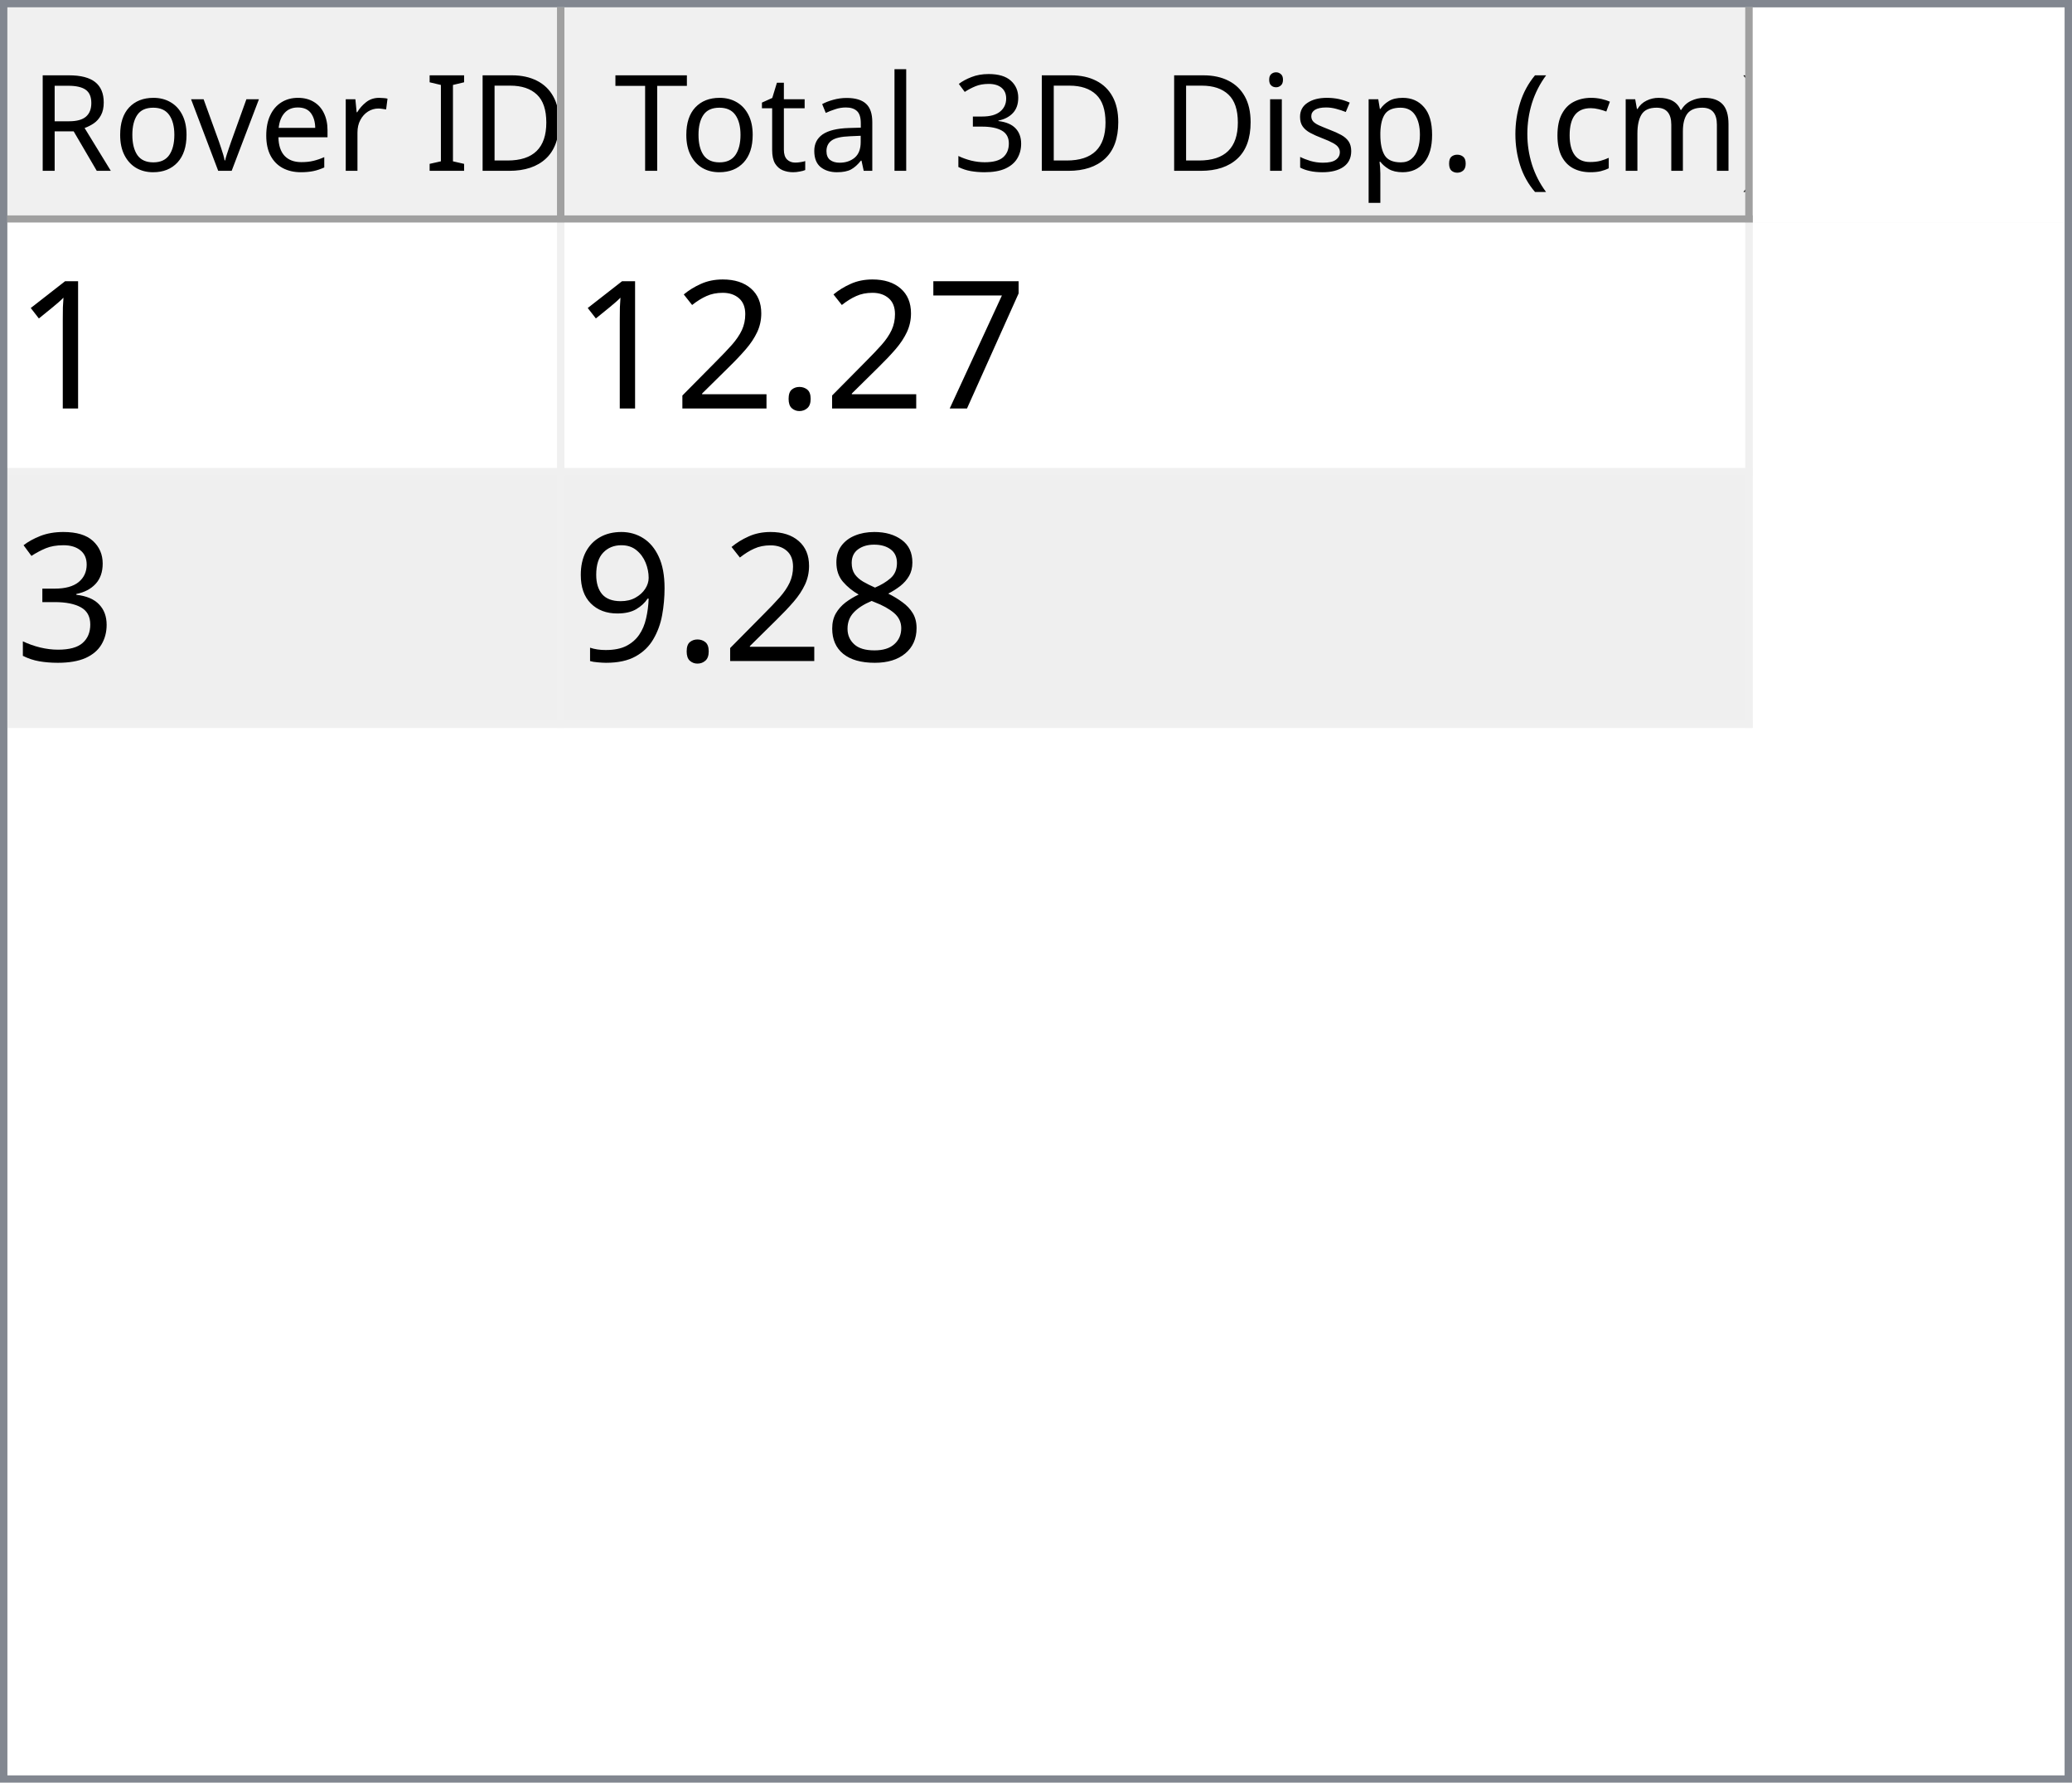
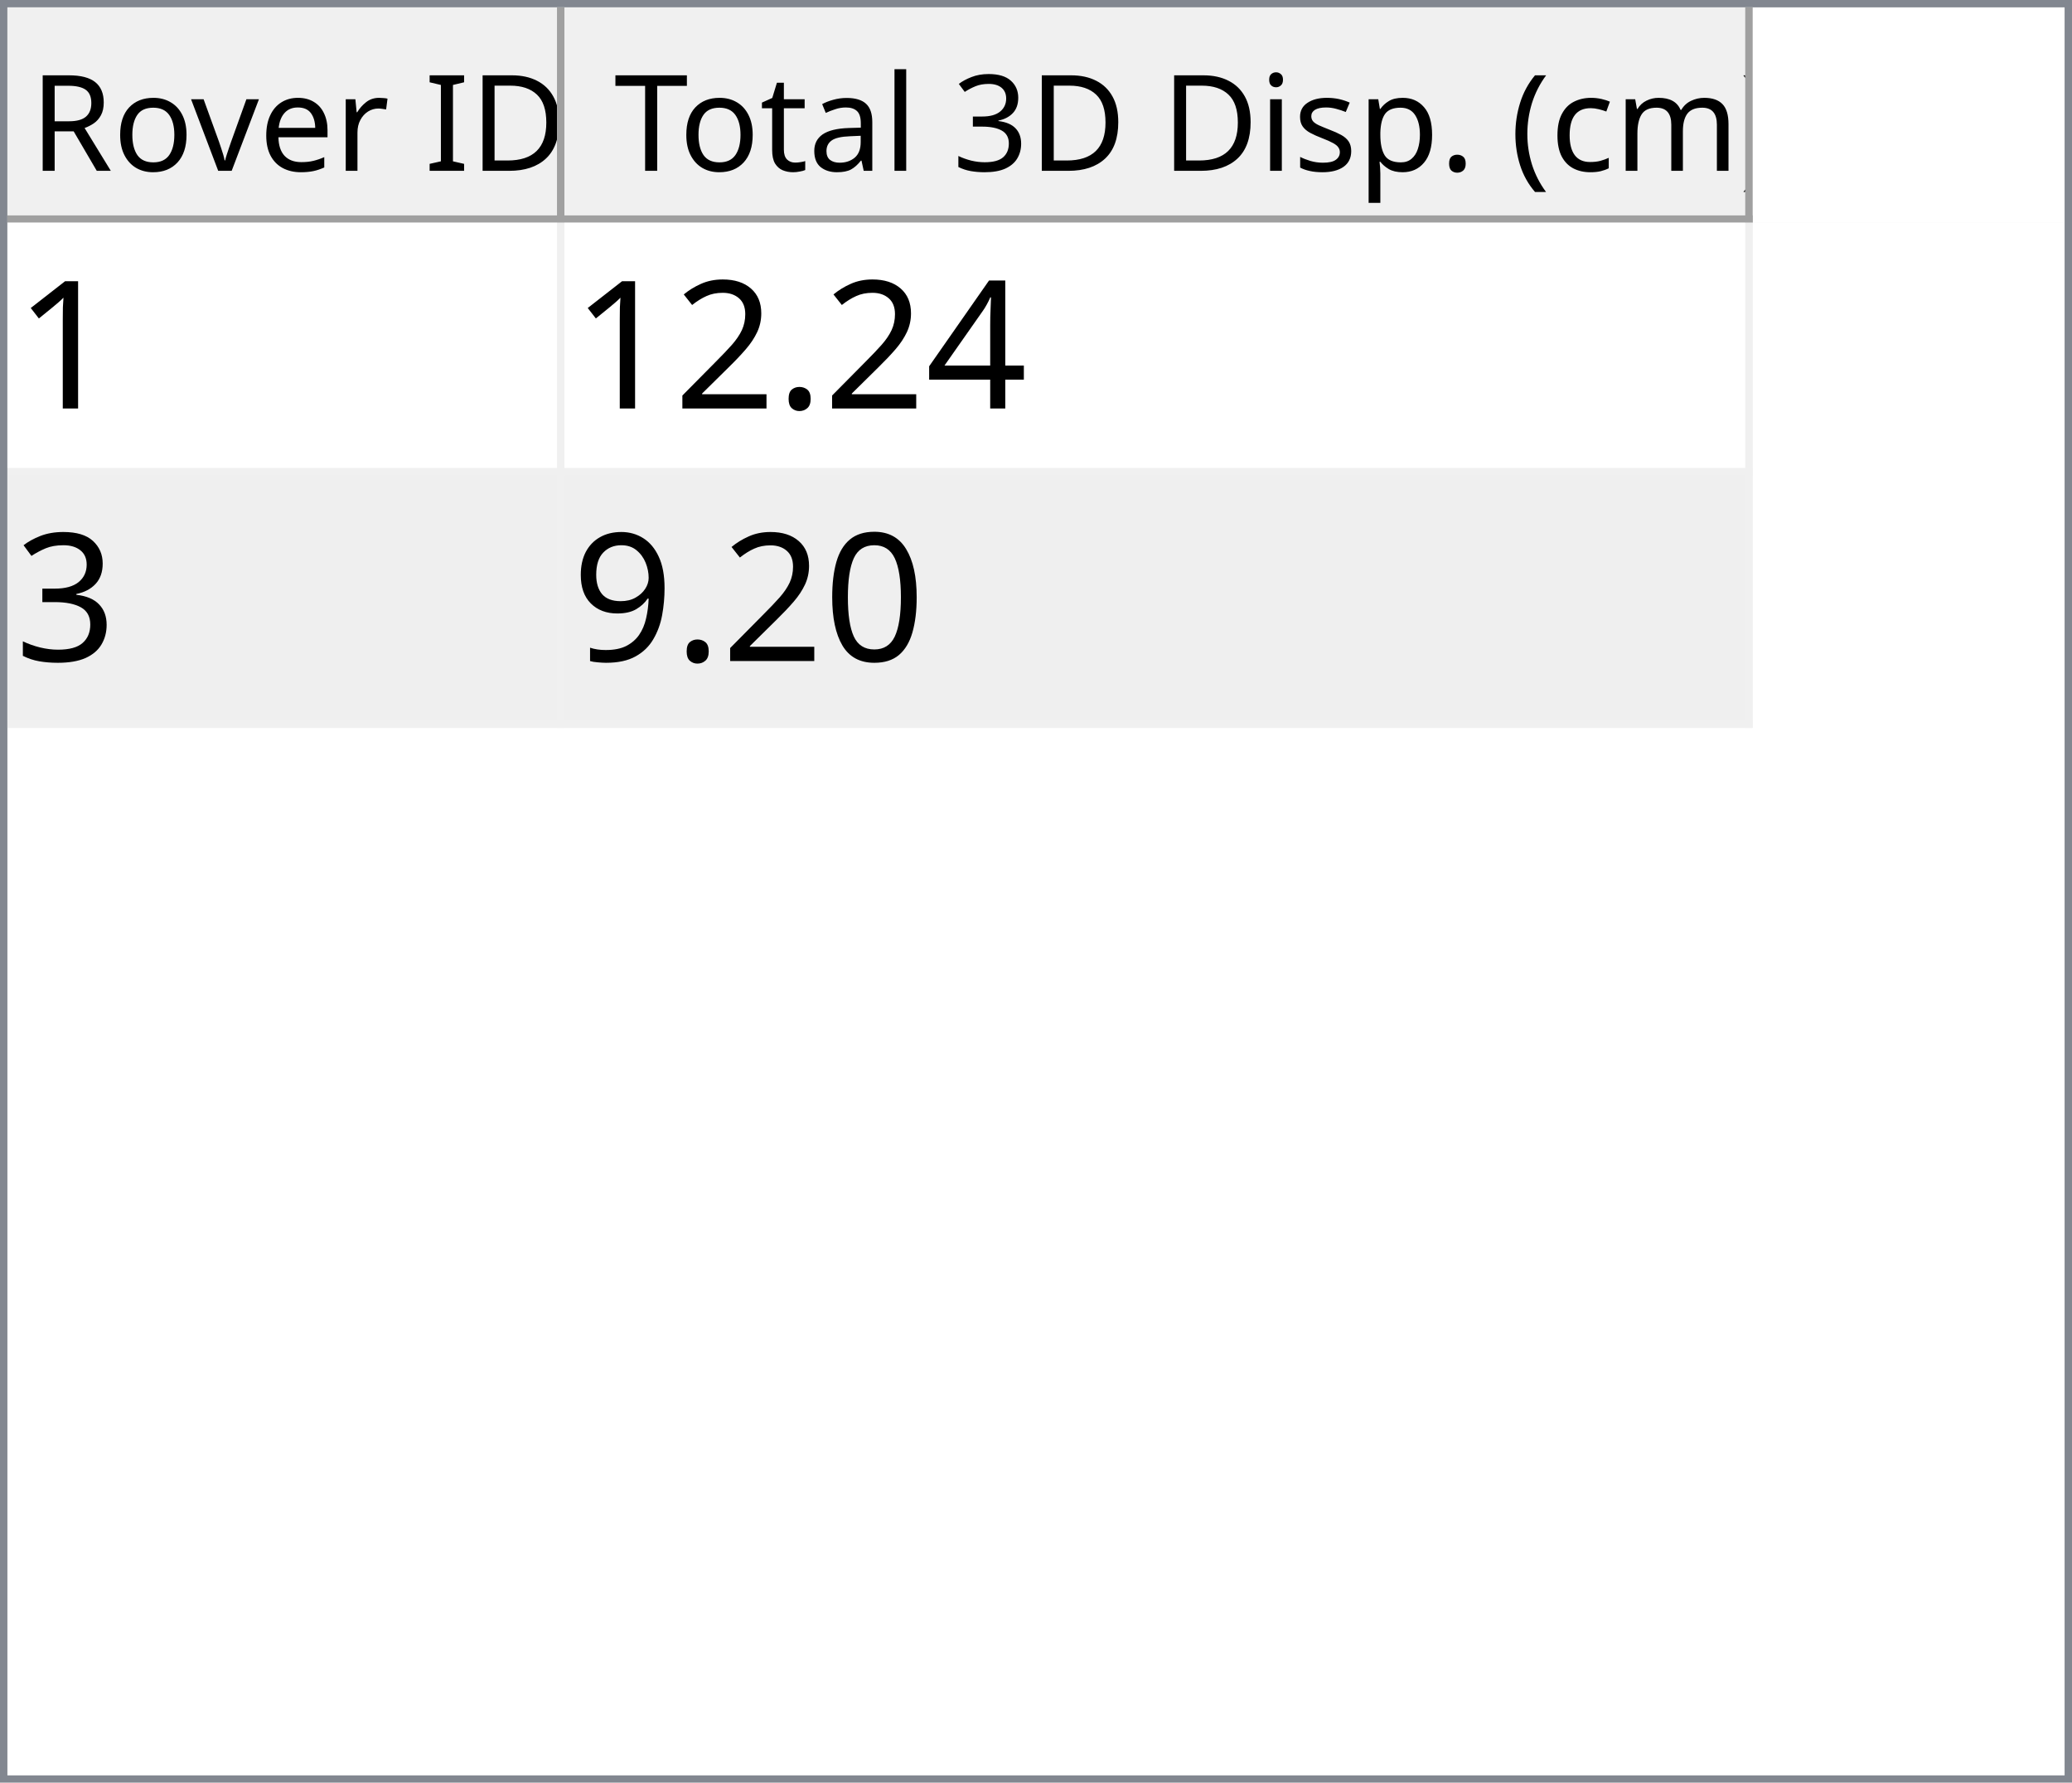
<svg xmlns="http://www.w3.org/2000/svg" style="fill-opacity:1; color-rendering:auto; color-interpolation:auto; text-rendering:auto; stroke:black; stroke-linecap:square; stroke-miterlimit:10; shape-rendering:auto; stroke-opacity:1; fill:black; stroke-dasharray:none; font-weight:normal; stroke-width:1; font-family:'Dialog'; font-style:normal; stroke-linejoin:miter; font-size:12px; stroke-dashoffset:0; image-rendering:auto;" width="279" height="240">
  <defs id="genericDefs" />
  <g>
    <defs id="defs1">
      <clipPath clipPathUnits="userSpaceOnUse" id="clipPath1">
        <path d="M0 0 L279 0 L279 240 L0 240 L0 0 Z" />
      </clipPath>
      <clipPath clipPathUnits="userSpaceOnUse" id="clipPath2">
        <path d="M0 0 L0 240 L279 240 L279 0 Z" />
      </clipPath>
      <clipPath clipPathUnits="userSpaceOnUse" id="clipPath3">
        <path d="M0 0 L0 29 L277 29 L277 0 Z" />
      </clipPath>
      <clipPath clipPathUnits="userSpaceOnUse" id="clipPath4">
        <path d="M0 0 L0 29 L75 29 L75 0 Z" />
      </clipPath>
      <clipPath clipPathUnits="userSpaceOnUse" id="clipPath5">
        <path d="M1 1 L1 28 L74 28 L74 1 Z" />
      </clipPath>
      <clipPath clipPathUnits="userSpaceOnUse" id="clipPath6">
        <path d="M0 0 L0 27 L73 27 L73 0 Z" />
      </clipPath>
      <clipPath clipPathUnits="userSpaceOnUse" id="clipPath7">
        <path d="M-0.5 -0.5 L-0.5 28.5 L74.5 28.5 L74.5 -0.5 Z" />
      </clipPath>
      <clipPath clipPathUnits="userSpaceOnUse" id="clipPath8">
        <path d="M0 0 L0 29 L160 29 L160 0 Z" />
      </clipPath>
      <clipPath clipPathUnits="userSpaceOnUse" id="clipPath9">
        <path d="M1 1 L1 28 L159 28 L159 1 Z" />
      </clipPath>
      <clipPath clipPathUnits="userSpaceOnUse" id="clipPath10">
        <path d="M0 0 L0 27 L158 27 L158 0 Z" />
      </clipPath>
      <clipPath clipPathUnits="userSpaceOnUse" id="clipPath11">
        <path d="M-0.5 -0.5 L-0.5 28.5 L159.5 28.5 L159.5 -0.5 Z" />
      </clipPath>
      <clipPath clipPathUnits="userSpaceOnUse" id="clipPath12">
        <path d="M0 0 L0 209 L277 209 L277 0 Z" />
      </clipPath>
      <clipPath clipPathUnits="userSpaceOnUse" id="clipPath13">
        <path d="M0 0 L0 68 L235 68 L235 0 Z" />
      </clipPath>
      <clipPath clipPathUnits="userSpaceOnUse" id="clipPath14">
        <path d="M-0.5 -0.5 L-0.5 67.5 L234.5 67.5 L234.5 -0.5 Z" />
      </clipPath>
      <clipPath clipPathUnits="userSpaceOnUse" id="clipPath15">
        <path d="M0 0 L0 33 L74 33 L74 0 Z" />
      </clipPath>
      <clipPath clipPathUnits="userSpaceOnUse" id="clipPath16">
        <path d="M0 0 L0 33 L159 33 L159 0 Z" />
      </clipPath>
      <font horiz-adv-x="64.551" id="font1">
        <font-face ascent="107.91" descent="25.098" units-per-em="100" style="font-style:normal; font-family:Segoe UI; font-weight:normal;" />
        <missing-glyph horiz-adv-x="64.551" d="M8.109 0 L8.109 68.266 L56.453 68.266 L56.453 0 L8.109 0 ZM15.328 7.234 L49.219 7.234 L49.219 61.031 L15.328 61.031 L15.328 7.234 Z" />
        <glyph unicode="D" horiz-adv-x="70.117" d="M9.188 0 L9.188 70.016 L28.516 70.016 Q65.531 70.016 65.531 35.891 Q65.531 19.672 55.25 9.836 Q44.969 0 27.734 0 L9.188 0 ZM17.391 62.594 L17.391 7.422 L27.828 7.422 Q41.609 7.422 49.273 14.797 Q56.938 22.172 56.938 35.688 Q56.938 62.594 28.328 62.594 L17.391 62.594 Z" />
        <glyph unicode="I" horiz-adv-x="26.611" d="M17.391 0 L9.188 0 L9.188 70.016 L17.391 70.016 L17.391 0 Z" />
        <glyph unicode=" " horiz-adv-x="27.393" d="" />
        <glyph unicode="r" horiz-adv-x="34.766" d="M34.188 41.891 Q32.078 43.5 28.125 43.5 Q23 43.5 19.555 38.672 Q16.109 33.844 16.109 25.484 L16.109 0 L8.109 0 L8.109 50 L16.109 50 L16.109 39.703 L16.312 39.703 Q18.016 44.969 21.531 47.922 Q25.047 50.875 29.391 50.875 Q32.516 50.875 34.188 50.203 L34.188 41.891 Z" />
        <glyph unicode="e" horiz-adv-x="52.295" d="M48.297 23 L12.984 23 Q13.188 14.656 17.484 10.109 Q21.781 5.562 29.297 5.562 Q37.75 5.562 44.828 11.141 L44.828 3.609 Q38.234 -1.172 27.391 -1.172 Q16.797 -1.172 10.742 5.641 Q4.688 12.453 4.688 24.812 Q4.688 36.469 11.305 43.82 Q17.922 51.172 27.734 51.172 Q37.547 51.172 42.922 44.828 Q48.297 38.484 48.297 27.203 L48.297 23 ZM40.094 29.781 Q40.047 36.719 36.75 40.578 Q33.453 44.438 27.594 44.438 Q21.922 44.438 17.969 40.383 Q14.016 36.328 13.094 29.781 L40.094 29.781 Z" />
        <glyph unicode="v" horiz-adv-x="47.9" d="M47.406 50 L27.484 0 L19.625 0 L0.688 50 L9.469 50 L22.172 13.672 Q23.578 9.672 23.922 6.688 L24.125 6.688 Q24.609 10.453 25.688 13.484 L38.969 50 L47.406 50 Z" />
        <glyph unicode="o" horiz-adv-x="58.594" d="M29 -1.172 Q17.922 -1.172 11.305 5.836 Q4.688 12.844 4.688 24.422 Q4.688 37.016 11.57 44.094 Q18.453 51.172 30.172 51.172 Q41.359 51.172 47.633 44.289 Q53.906 37.406 53.906 25.203 Q53.906 13.234 47.141 6.031 Q40.375 -1.172 29 -1.172 ZM29.594 44.438 Q21.875 44.438 17.383 39.188 Q12.891 33.938 12.891 24.703 Q12.891 15.828 17.43 10.695 Q21.969 5.562 29.594 5.562 Q37.359 5.562 41.531 10.594 Q45.703 15.625 45.703 24.906 Q45.703 34.281 41.531 39.359 Q37.359 44.438 29.594 44.438 Z" />
        <glyph unicode="R" horiz-adv-x="59.814" d="M59.375 0 L49.609 0 L37.891 19.625 Q36.281 22.359 34.766 24.289 Q33.25 26.219 31.664 27.438 Q30.078 28.656 28.25 29.219 Q26.422 29.781 24.125 29.781 L17.391 29.781 L17.391 0 L9.188 0 L9.188 70.016 L30.078 70.016 Q34.672 70.016 38.555 68.867 Q42.438 67.719 45.289 65.375 Q48.141 63.031 49.758 59.547 Q51.375 56.062 51.375 51.375 Q51.375 47.703 50.273 44.656 Q49.172 41.609 47.148 39.211 Q45.125 36.812 42.266 35.133 Q39.406 33.453 35.844 32.516 L35.844 32.328 Q37.594 31.547 38.891 30.547 Q40.188 29.547 41.359 28.18 Q42.531 26.812 43.68 25.078 Q44.828 23.344 46.234 21.047 L59.375 0 ZM17.391 62.594 L17.391 37.203 L28.516 37.203 Q31.594 37.203 34.203 38.133 Q36.812 39.062 38.719 40.797 Q40.625 42.531 41.703 45.047 Q42.781 47.562 42.781 50.688 Q42.781 56.297 39.141 59.445 Q35.5 62.594 28.609 62.594 L17.391 62.594 Z" />
        <glyph unicode=")" horiz-adv-x="30.176" d="M8.297 -15.922 L1.172 -15.922 Q16.406 2.344 16.406 26.812 Q16.406 51.469 1.078 70.016 L8.297 70.016 Q23.531 52.156 23.531 26.703 Q23.531 1.375 8.297 -15.922 Z" />
        <glyph unicode="m" horiz-adv-x="86.133" d="M79.109 0 L71.094 0 L71.094 28.719 Q71.094 37.016 68.531 40.727 Q65.969 44.438 59.906 44.438 Q54.781 44.438 51.195 39.75 Q47.609 35.062 47.609 28.516 L47.609 0 L39.594 0 L39.594 29.688 Q39.594 44.438 28.219 44.438 Q22.953 44.438 19.531 40.016 Q16.109 35.594 16.109 28.516 L16.109 0 L8.109 0 L8.109 50 L16.109 50 L16.109 42.094 L16.312 42.094 Q21.625 51.172 31.844 51.172 Q36.969 51.172 40.773 48.312 Q44.578 45.453 46 40.828 Q51.562 51.172 62.594 51.172 Q79.109 51.172 79.109 30.812 L79.109 0 Z" />
        <glyph unicode="c" horiz-adv-x="46.191" d="M42.188 2.297 Q36.422 -1.172 28.516 -1.172 Q17.828 -1.172 11.258 5.789 Q4.688 12.75 4.688 23.828 Q4.688 36.188 11.766 43.68 Q18.844 51.172 30.672 51.172 Q37.25 51.172 42.281 48.734 L42.281 40.531 Q36.719 44.438 30.375 44.438 Q22.703 44.438 17.797 38.945 Q12.891 33.453 12.891 24.516 Q12.891 15.719 17.508 10.641 Q22.125 5.562 29.891 5.562 Q36.422 5.562 42.188 9.906 L42.188 2.297 Z" />
        <glyph unicode="(" horiz-adv-x="30.176" d="M29.109 -15.922 L21.969 -15.922 Q6.844 1.375 6.844 26.703 Q6.844 52.156 21.969 70.016 L29.203 70.016 Q13.875 51.469 13.875 26.812 Q13.875 2.344 29.109 -15.922 Z" />
        <glyph unicode="." horiz-adv-x="21.68" d="M10.891 -1.078 Q8.641 -1.078 7.055 0.539 Q5.469 2.156 5.469 4.391 Q5.469 6.641 7.055 8.273 Q8.641 9.906 10.891 9.906 Q13.188 9.906 14.797 8.273 Q16.406 6.641 16.406 4.391 Q16.406 2.156 14.797 0.539 Q13.188 -1.078 10.891 -1.078 Z" />
        <glyph unicode="p" horiz-adv-x="58.789" d="M16.312 7.234 L16.109 7.234 L16.109 -23 L8.109 -23 L8.109 50 L16.109 50 L16.109 41.219 L16.312 41.219 Q22.219 51.172 33.594 51.172 Q43.266 51.172 48.688 44.461 Q54.109 37.75 54.109 26.469 Q54.109 13.922 48 6.375 Q41.891 -1.172 31.297 -1.172 Q21.578 -1.172 16.312 7.234 ZM16.109 27.391 L16.109 20.406 Q16.109 14.203 20.141 9.883 Q24.172 5.562 30.375 5.562 Q37.641 5.562 41.773 11.133 Q45.906 16.703 45.906 26.609 Q45.906 34.969 42.047 39.703 Q38.188 44.438 31.594 44.438 Q24.609 44.438 20.359 39.578 Q16.109 34.719 16.109 27.391 Z" />
        <glyph unicode="s" horiz-adv-x="42.432" d="M5.078 1.812 L5.078 10.406 Q11.625 5.562 19.484 5.562 Q30.031 5.562 30.031 12.594 Q30.031 14.594 29.125 15.992 Q28.219 17.391 26.68 18.461 Q25.141 19.531 23.07 20.383 Q21 21.234 18.609 22.172 Q15.281 23.484 12.766 24.828 Q10.25 26.172 8.57 27.859 Q6.891 29.547 6.031 31.695 Q5.172 33.844 5.172 36.719 Q5.172 40.234 6.789 42.945 Q8.406 45.656 11.086 47.484 Q13.766 49.312 17.211 50.242 Q20.656 51.172 24.312 51.172 Q30.812 51.172 35.938 48.922 L35.938 40.828 Q30.422 44.438 23.25 44.438 Q21 44.438 19.195 43.922 Q17.391 43.406 16.094 42.477 Q14.797 41.547 14.086 40.258 Q13.375 38.969 13.375 37.406 Q13.375 35.453 14.086 34.133 Q14.797 32.812 16.164 31.789 Q17.531 30.766 19.484 29.938 Q21.438 29.109 23.922 28.125 Q27.25 26.859 29.883 25.516 Q32.516 24.172 34.375 22.484 Q36.234 20.797 37.234 18.602 Q38.234 16.406 38.234 13.375 Q38.234 9.672 36.602 6.938 Q34.969 4.203 32.234 2.398 Q29.5 0.594 25.93 -0.289 Q22.359 -1.172 18.453 -1.172 Q10.75 -1.172 5.078 1.812 Z" />
        <glyph unicode="i" horiz-adv-x="24.219" d="M12.203 62.703 Q10.062 62.703 8.547 64.164 Q7.031 65.625 7.031 67.875 Q7.031 70.125 8.547 71.609 Q10.062 73.094 12.203 73.094 Q14.406 73.094 15.945 71.609 Q17.484 70.125 17.484 67.875 Q17.484 65.719 15.945 64.211 Q14.406 62.703 12.203 62.703 ZM16.109 0 L8.109 0 L8.109 50 L16.109 50 L16.109 0 Z" />
        <glyph unicode="3" horiz-adv-x="53.906" d="M46.531 19.828 Q46.531 15.094 44.75 11.211 Q42.969 7.328 39.719 4.57 Q36.469 1.812 31.93 0.297 Q27.391 -1.219 21.922 -1.219 Q11.922 -1.219 6 2.594 L6 11.188 Q13.094 5.609 22.219 5.609 Q25.875 5.609 28.828 6.539 Q31.781 7.469 33.906 9.227 Q36.031 10.984 37.18 13.477 Q38.328 15.969 38.328 19.094 Q38.328 32.812 18.797 32.812 L12.984 32.812 L12.984 39.594 L18.5 39.594 Q35.797 39.594 35.797 52.484 Q35.797 64.406 22.609 64.406 Q15.188 64.406 8.688 59.422 L8.688 67.188 Q15.375 71.188 24.609 71.188 Q29 71.188 32.57 69.969 Q36.141 68.75 38.68 66.555 Q41.219 64.359 42.609 61.281 Q44 58.203 44 54.5 Q44 40.672 30.031 36.719 L30.031 36.531 Q33.594 36.141 36.625 34.797 Q39.656 33.453 41.852 31.305 Q44.047 29.156 45.289 26.25 Q46.531 23.344 46.531 19.828 Z" />
        <glyph unicode="l" horiz-adv-x="24.219" d="M16.109 0 L8.109 0 L8.109 74.031 L16.109 74.031 L16.109 0 Z" />
        <glyph unicode="a" horiz-adv-x="50.879" d="M43.891 0 L35.891 0 L35.891 7.812 L35.688 7.812 Q30.469 -1.172 20.312 -1.172 Q12.844 -1.172 8.617 2.781 Q4.391 6.734 4.391 13.281 Q4.391 27.297 20.906 29.594 L35.891 31.688 Q35.891 44.438 25.594 44.438 Q16.547 44.438 9.281 38.281 L9.281 46.484 Q16.656 51.172 26.266 51.172 Q43.891 51.172 43.891 32.516 L43.891 0 ZM35.891 25.297 L23.828 23.641 Q18.266 22.859 15.43 20.875 Q12.594 18.891 12.594 13.875 Q12.594 10.203 15.211 7.883 Q17.828 5.562 22.172 5.562 Q28.125 5.562 32.008 9.742 Q35.891 13.922 35.891 20.312 L35.891 25.297 Z" />
        <glyph unicode="t" horiz-adv-x="33.887" d="M31.297 0.484 Q28.469 -1.078 23.828 -1.078 Q10.688 -1.078 10.688 13.578 L10.688 43.172 L2.094 43.172 L2.094 50 L10.688 50 L10.688 62.203 L18.703 64.797 L18.703 50 L31.297 50 L31.297 43.172 L18.703 43.172 L18.703 14.984 Q18.703 9.969 20.414 7.82 Q22.125 5.672 26.078 5.672 Q29.109 5.672 31.297 7.328 L31.297 0.484 Z" />
        <glyph unicode="T" horiz-adv-x="52.393" d="M50.594 62.594 L30.375 62.594 L30.375 0 L22.172 0 L22.172 62.594 L2 62.594 L2 70.016 L50.594 70.016 L50.594 62.594 Z" />
      </font>
      <font horiz-adv-x="75.0" id="font2">
        <font-face ascent="100.537" descent="21.973" units-per-em="100" style="font-style:normal; font-family:sans-serif; font-weight:normal;" />
        <missing-glyph horiz-adv-x="75.0" d="M12.5 0 L12.5 62.5 L62.5 62.5 L62.5 0 L12.5 0 ZM14.062 1.562 L60.938 1.562 L60.938 60.938 L14.062 60.938 L14.062 1.562 Z" />
        <glyph unicode="1" horiz-adv-x="55.615" d="M37.25 0 L28.469 0 L28.469 56 Q25.297 52.984 20.141 49.953 Q14.984 46.922 10.891 45.406 L10.891 53.906 Q18.266 57.375 23.781 62.305 Q29.297 67.234 31.594 71.875 L37.25 71.875 L37.25 0 Z" />
-         <glyph unicode="7" horiz-adv-x="55.615" d="M4.734 62.203 L4.734 70.656 L51.078 70.656 L51.078 63.812 Q44.234 56.547 37.523 44.484 Q30.812 32.422 27.156 19.672 Q24.516 10.688 23.781 0 L14.75 0 Q14.891 8.453 18.062 20.414 Q21.234 32.375 27.172 43.484 Q33.109 54.594 39.797 62.203 L4.734 62.203 Z" />
+         <glyph unicode="4" horiz-adv-x="55.615" d="M32.328 0 L32.328 17.141 L1.266 17.141 L1.266 25.203 L33.938 71.578 L41.109 71.578 L41.109 25.203 L50.781 25.203 L50.781 17.141 L41.109 17.141 L41.109 0 L32.328 0 ZM32.328 25.203 L32.328 57.469 L9.906 25.203 L32.328 25.203 Z" />
        <glyph unicode="." horiz-adv-x="27.783" d="M9.078 0 L9.078 10.016 L19.094 10.016 L19.094 0 L9.078 0 Z" />
        <glyph unicode="2" horiz-adv-x="55.615" d="M50.344 8.453 L50.344 0 L3.031 0 Q2.938 3.172 4.047 6.109 Q5.859 10.938 9.836 15.625 Q13.812 20.312 21.344 26.469 Q33.016 36.031 37.117 41.625 Q41.219 47.219 41.219 52.203 Q41.219 57.422 37.477 61.008 Q33.734 64.594 27.734 64.594 Q21.391 64.594 17.578 60.789 Q13.766 56.984 13.719 50.25 L4.688 51.172 Q5.609 61.281 11.664 66.578 Q17.719 71.875 27.938 71.875 Q38.234 71.875 44.242 66.164 Q50.25 60.453 50.25 52 Q50.25 47.703 48.492 43.555 Q46.734 39.406 42.656 34.812 Q38.578 30.219 29.109 22.219 Q21.188 15.578 18.945 13.211 Q16.703 10.844 15.234 8.453 L50.344 8.453 Z" />
        <glyph unicode="3" horiz-adv-x="55.615" d="M4.203 18.891 L12.984 20.062 Q14.5 12.594 18.141 9.297 Q21.781 6 27 6 Q33.203 6 37.477 10.297 Q41.75 14.594 41.75 20.953 Q41.75 27 37.797 30.93 Q33.844 34.859 27.734 34.859 Q25.25 34.859 21.531 33.891 L22.516 41.609 Q23.391 41.5 23.922 41.5 Q29.547 41.5 34.039 44.43 Q38.531 47.359 38.531 53.469 Q38.531 58.297 35.258 61.477 Q31.984 64.656 26.812 64.656 Q21.688 64.656 18.266 61.43 Q14.844 58.203 13.875 51.766 L5.078 53.328 Q6.688 62.156 12.398 67.016 Q18.109 71.875 26.609 71.875 Q32.469 71.875 37.398 69.359 Q42.328 66.844 44.945 62.5 Q47.562 58.156 47.562 53.266 Q47.562 48.641 45.07 44.828 Q42.578 41.016 37.703 38.766 Q44.047 37.312 47.562 32.695 Q51.078 28.078 51.078 21.141 Q51.078 11.766 44.242 5.25 Q37.406 -1.266 26.953 -1.266 Q17.531 -1.266 11.305 4.352 Q5.078 9.969 4.203 18.891 Z" />
-         <glyph unicode="8" horiz-adv-x="55.615" d="M17.672 38.812 Q12.203 40.828 9.57 44.539 Q6.938 48.25 6.938 53.422 Q6.938 61.234 12.555 66.555 Q18.172 71.875 27.484 71.875 Q36.859 71.875 42.578 66.43 Q48.297 60.984 48.297 53.172 Q48.297 48.188 45.68 44.508 Q43.062 40.828 37.75 38.812 Q44.344 36.672 47.781 31.883 Q51.219 27.094 51.219 20.453 Q51.219 11.281 44.727 5.031 Q38.234 -1.219 27.641 -1.219 Q17.047 -1.219 10.547 5.055 Q4.047 11.328 4.047 20.703 Q4.047 27.688 7.594 32.398 Q11.141 37.109 17.672 38.812 ZM15.922 53.719 Q15.922 48.641 19.195 45.414 Q22.469 42.188 27.688 42.188 Q32.766 42.188 36.016 45.383 Q39.266 48.578 39.266 53.219 Q39.266 58.062 35.914 61.359 Q32.562 64.656 27.594 64.656 Q22.562 64.656 19.242 61.43 Q15.922 58.203 15.922 53.719 ZM13.094 20.656 Q13.094 16.891 14.875 13.375 Q16.656 9.859 20.172 7.93 Q23.688 6 27.734 6 Q34.031 6 38.133 10.055 Q42.234 14.109 42.234 20.359 Q42.234 26.703 38.016 30.859 Q33.797 35.016 27.438 35.016 Q21.234 35.016 17.164 30.914 Q13.094 26.812 13.094 20.656 Z" />
+         <glyph unicode="0" horiz-adv-x="55.615" d="M4.156 35.297 Q4.156 48 6.766 55.742 Q9.375 63.484 14.523 67.68 Q19.672 71.875 27.484 71.875 Q33.25 71.875 37.594 69.555 Q41.938 67.234 44.773 62.867 Q47.609 58.5 49.219 52.227 Q50.828 45.953 50.828 35.297 Q50.828 22.703 48.242 14.969 Q45.656 7.234 40.508 3.008 Q35.359 -1.219 27.484 -1.219 Q17.141 -1.219 11.234 6.203 Q4.156 15.141 4.156 35.297 ZM13.188 35.297 Q13.188 17.672 17.312 11.836 Q21.438 6 27.484 6 Q33.547 6 37.672 11.859 Q41.797 17.719 41.797 35.297 Q41.797 52.984 37.672 58.789 Q33.547 64.594 27.391 64.594 Q21.344 64.594 17.719 59.469 Q13.188 52.938 13.188 35.297 Z" />
        <glyph unicode="9" horiz-adv-x="55.615" d="M5.469 16.547 L13.922 17.328 Q14.984 11.375 18.016 8.688 Q21.047 6 25.781 6 Q29.828 6 32.883 7.859 Q35.938 9.719 37.891 12.82 Q39.844 15.922 41.164 21.195 Q42.484 26.469 42.484 31.938 Q42.484 32.516 42.438 33.688 Q39.797 29.5 35.234 26.883 Q30.672 24.266 25.344 24.266 Q16.453 24.266 10.305 30.711 Q4.156 37.156 4.156 47.703 Q4.156 58.594 10.578 65.234 Q17 71.875 26.656 71.875 Q33.641 71.875 39.43 68.117 Q45.219 64.359 48.219 57.398 Q51.219 50.438 51.219 37.25 Q51.219 23.531 48.242 15.406 Q45.266 7.281 39.383 3.031 Q33.5 -1.219 25.594 -1.219 Q17.188 -1.219 11.867 3.445 Q6.547 8.109 5.469 16.547 ZM41.453 48.141 Q41.453 55.719 37.43 60.156 Q33.406 64.594 27.734 64.594 Q21.875 64.594 17.531 59.812 Q13.188 55.031 13.188 47.406 Q13.188 40.578 17.312 36.305 Q21.438 32.031 27.484 32.031 Q33.594 32.031 37.523 36.305 Q41.453 40.578 41.453 48.141 Z" />
      </font>
    </defs>
    <g style="fill:white; stroke:white;">
      <rect x="0" y="0" width="279" style="clip-path:url(#clipPath1); stroke:none;" height="240" />
    </g>
    <g style="fill:white; text-rendering:optimizeSpeed; color-rendering:optimizeSpeed; image-rendering:optimizeSpeed; shape-rendering:crispEdges; stroke:white; color-interpolation:sRGB;">
      <rect x="0" width="279" height="240" y="0" style="stroke:none;" />
      <path style="stroke:none;" d="M0 240 L279 240 L279 0 L0 0 Z" />
    </g>
    <g style="fill:rgb(240,240,240); font-size:18px; font-family:'Segoe UI'; stroke:rgb(240,240,240);">
      <rect x="0" y="0" width="279" style="clip-path:url(#clipPath2); stroke:none;" height="240" />
    </g>
    <g style="fill:rgb(130,135,144); font-size:18px; font-family:'Segoe UI'; stroke:rgb(130,135,144);">
      <path d="M0 0 L279 0 L279 240 L0 240 L0 0 ZM1 1 L278 1 L278 239 L1 239 L1 1 Z" style="fill-rule:evenodd; clip-path:url(#clipPath2); stroke:none;" />
    </g>
    <g style="fill:white; font-size:18px; font-family:'Segoe UI'; stroke:white;" transform="translate(1,1)">
      <rect x="0" y="0" width="277" style="clip-path:url(#clipPath3); stroke:none;" height="29" />
    </g>
    <g style="fill:rgb(240,240,240); font-size:18px; font-family:'Segoe UI'; stroke:rgb(240,240,240);" transform="translate(1,1)">
      <rect x="0" y="0" width="75" style="clip-path:url(#clipPath4); stroke:none;" height="29" />
    </g>
    <g style="font-family:'Segoe UI'; font-size:18px;" transform="translate(2,2)">
      <text x="2" xml:space="preserve" y="21" style="clip-path:url(#clipPath6); stroke:none;">Rover ID</text>
    </g>
    <g transform="translate(1.5,1.5)" style="fill:rgb(160,160,160); font-size:18px; font-family:'Segoe UI'; stroke:rgb(160,160,160); stroke-linejoin:bevel;">
      <line x1="74" x2="74" y1="0" style="fill:none; clip-path:url(#clipPath7);" y2="28" />
    </g>
    <g transform="matrix(1,0,0,1,1,1) translate(0.5,0.5)" style="fill:rgb(160,160,160); font-size:18px; font-family:'Segoe UI'; stroke:rgb(160,160,160); stroke-linejoin:bevel;">
      <line x1="0" x2="74" y1="28" style="fill:none; clip-path:url(#clipPath7);" y2="28" />
    </g>
    <g style="fill:rgb(240,240,240); font-size:18px; font-family:'Segoe UI'; stroke:rgb(240,240,240);" transform="translate(76,1)">
      <rect x="0" y="0" width="160" style="clip-path:url(#clipPath8); stroke:none;" height="29" />
    </g>
    <g style="font-family:'Segoe UI'; font-size:18px;" transform="translate(77,2)">
      <text x="1" xml:space="preserve" y="21" style="clip-path:url(#clipPath10); stroke:none;"> Total 3D Disp. (cm)</text>
    </g>
    <g transform="translate(76.5,1.5)" style="fill:rgb(160,160,160); font-size:18px; font-family:'Segoe UI'; stroke:rgb(160,160,160); stroke-linejoin:bevel;">
      <line x1="159" x2="159" y1="0" style="fill:none; clip-path:url(#clipPath11);" y2="28" />
    </g>
    <g transform="matrix(1,0,0,1,76,1) translate(0.5,0.5)" style="fill:rgb(160,160,160); font-size:18px; font-family:'Segoe UI'; stroke:rgb(160,160,160); stroke-linejoin:bevel;">
      <line x1="0" x2="159" y1="28" style="fill:none; clip-path:url(#clipPath11);" y2="28" />
    </g>
    <g style="fill:white; font-size:18px; font-family:'Segoe UI'; stroke:white;" transform="translate(1,30)">
      <rect x="0" y="0" width="277" style="clip-path:url(#clipPath12); stroke:none;" height="209" />
    </g>
    <g style="fill:rgb(240,240,240); font-size:24px; font-family:sans-serif; stroke:rgb(240,240,240);" transform="translate(1,30)">
      <rect x="0" y="0" width="235" style="clip-path:url(#clipPath13); stroke:none;" height="68" />
      <line transform="translate(0.5,0.5)" x1="0" x2="234" y1="33" style="clip-path:url(#clipPath14); fill:none; stroke-linejoin:bevel;" y2="33" />
    </g>
    <g transform="matrix(1,0,0,1,1,30) translate(0.5,0.5)" style="fill:rgb(240,240,240); font-size:24px; font-family:sans-serif; stroke:rgb(240,240,240); stroke-linejoin:bevel;">
      <line x1="0" x2="234" y1="67" style="fill:none; clip-path:url(#clipPath14);" y2="67" />
    </g>
    <g transform="matrix(1,0,0,1,1,30) translate(0.5,0.5)" style="fill:rgb(240,240,240); font-size:24px; font-family:sans-serif; stroke:rgb(240,240,240); stroke-linejoin:bevel;">
      <line x1="74" x2="74" y1="0" style="fill:none; clip-path:url(#clipPath14);" y2="67" />
    </g>
    <g transform="matrix(1,0,0,1,1,30) translate(0.5,0.5)" style="fill:rgb(240,240,240); font-size:24px; font-family:sans-serif; stroke:rgb(240,240,240); stroke-linejoin:bevel;">
      <line x1="234" x2="234" y1="0" style="fill:none; clip-path:url(#clipPath14);" y2="67" />
    </g>
    <g style="fill:white; font-size:24px; font-family:sans-serif; stroke:white;" transform="matrix(1,0,0,1,1,30)">
      <rect x="0" y="0" width="74" style="clip-path:url(#clipPath15); stroke:none;" height="33" />
      <text x="1" y="25" style="fill:black; clip-path:url(#clipPath15); stroke:none;" xml:space="preserve">1</text>
    </g>
    <g style="fill:white; font-size:24px; font-family:sans-serif; stroke:white;" transform="matrix(1,0,0,1,1,30) translate(75,0)">
      <rect x="0" y="0" width="159" style="clip-path:url(#clipPath16); stroke:none;" height="33" />
-       <text x="1" y="25" style="fill:black; clip-path:url(#clipPath16); stroke:none;" xml:space="preserve">12.27</text>
+       <text x="1" y="25" style="fill:black; clip-path:url(#clipPath16); stroke:none;" xml:space="preserve">12.24</text>
    </g>
    <g style="fill:rgb(239,239,239); font-size:24px; font-family:sans-serif; stroke:rgb(239,239,239);" transform="matrix(1,0,0,1,1,30) translate(0,34)">
      <rect x="0" y="0" width="74" style="clip-path:url(#clipPath15); stroke:none;" height="33" />
      <text x="1" y="25" style="fill:black; clip-path:url(#clipPath15); stroke:none;" xml:space="preserve">3</text>
    </g>
    <g style="fill:rgb(239,239,239); font-size:24px; font-family:sans-serif; stroke:rgb(239,239,239);" transform="matrix(1,0,0,1,1,30) translate(75,34)">
      <rect x="0" y="0" width="159" style="clip-path:url(#clipPath16); stroke:none;" height="33" />
-       <text x="1" y="25" style="fill:black; clip-path:url(#clipPath16); stroke:none;" xml:space="preserve">9.28</text>
+       <text x="1" y="25" style="fill:black; clip-path:url(#clipPath16); stroke:none;" xml:space="preserve">9.20</text>
    </g>
  </g>
</svg>
